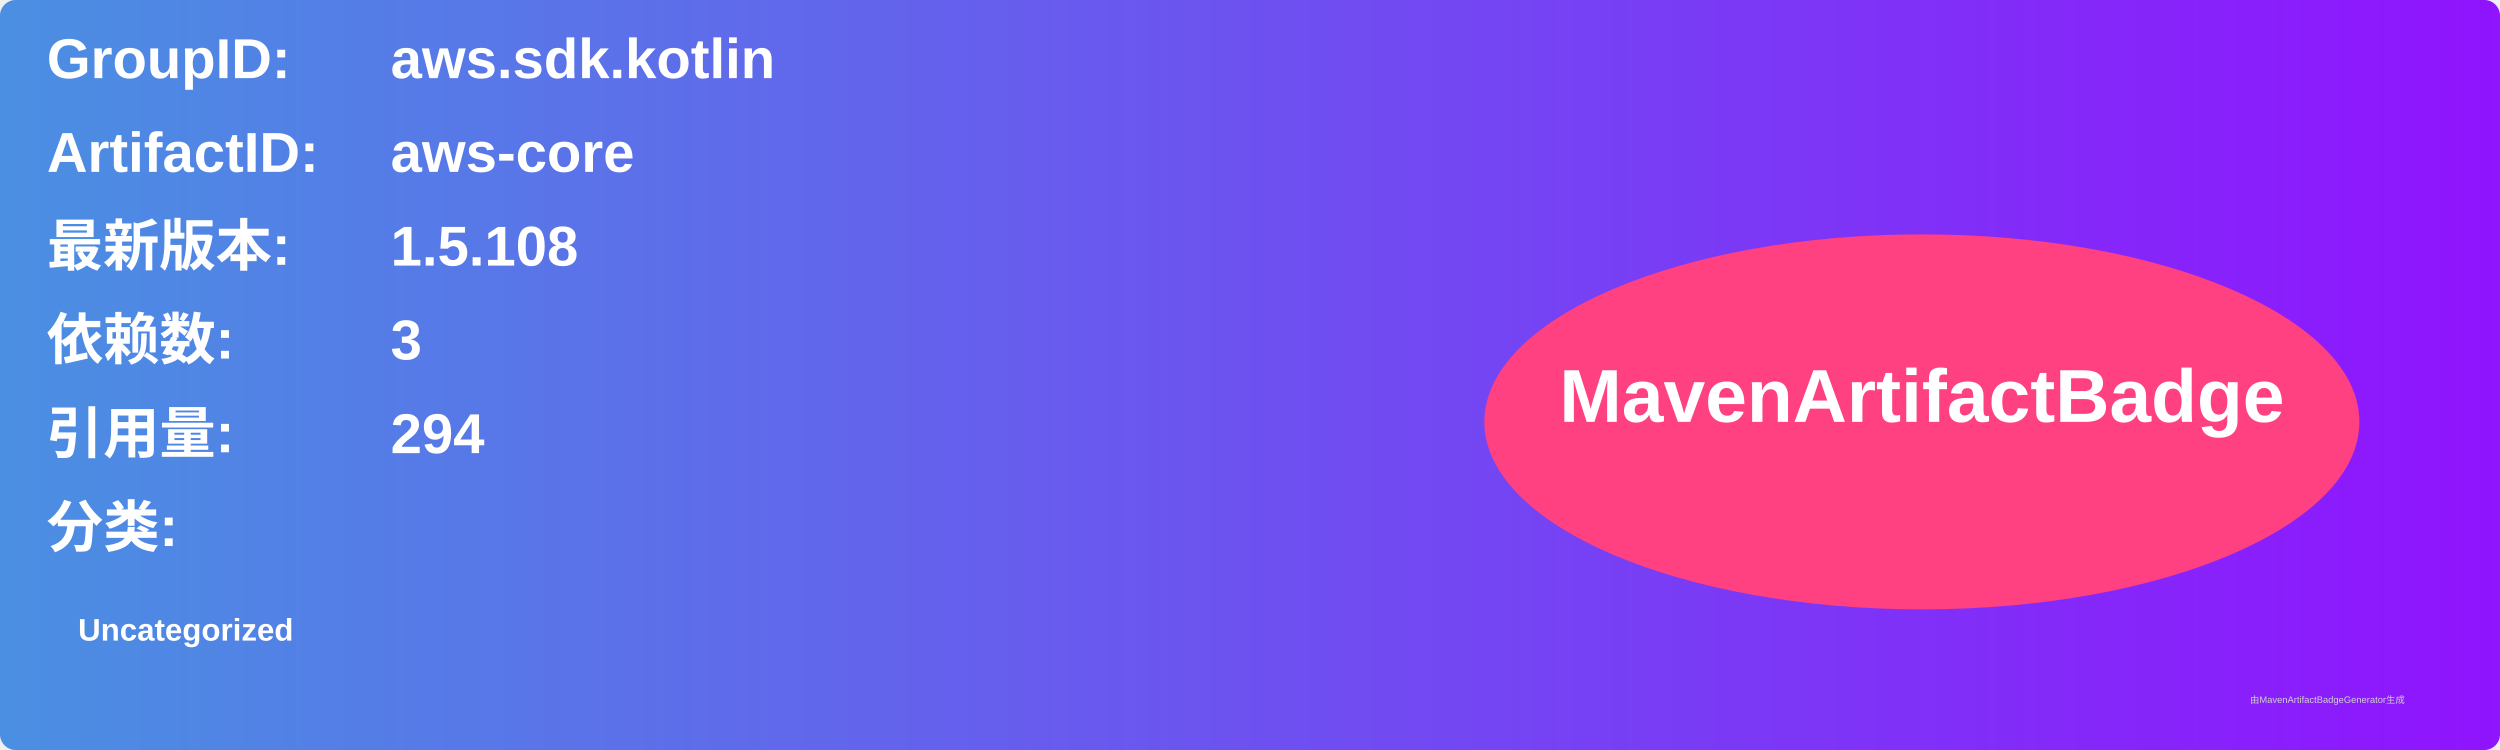
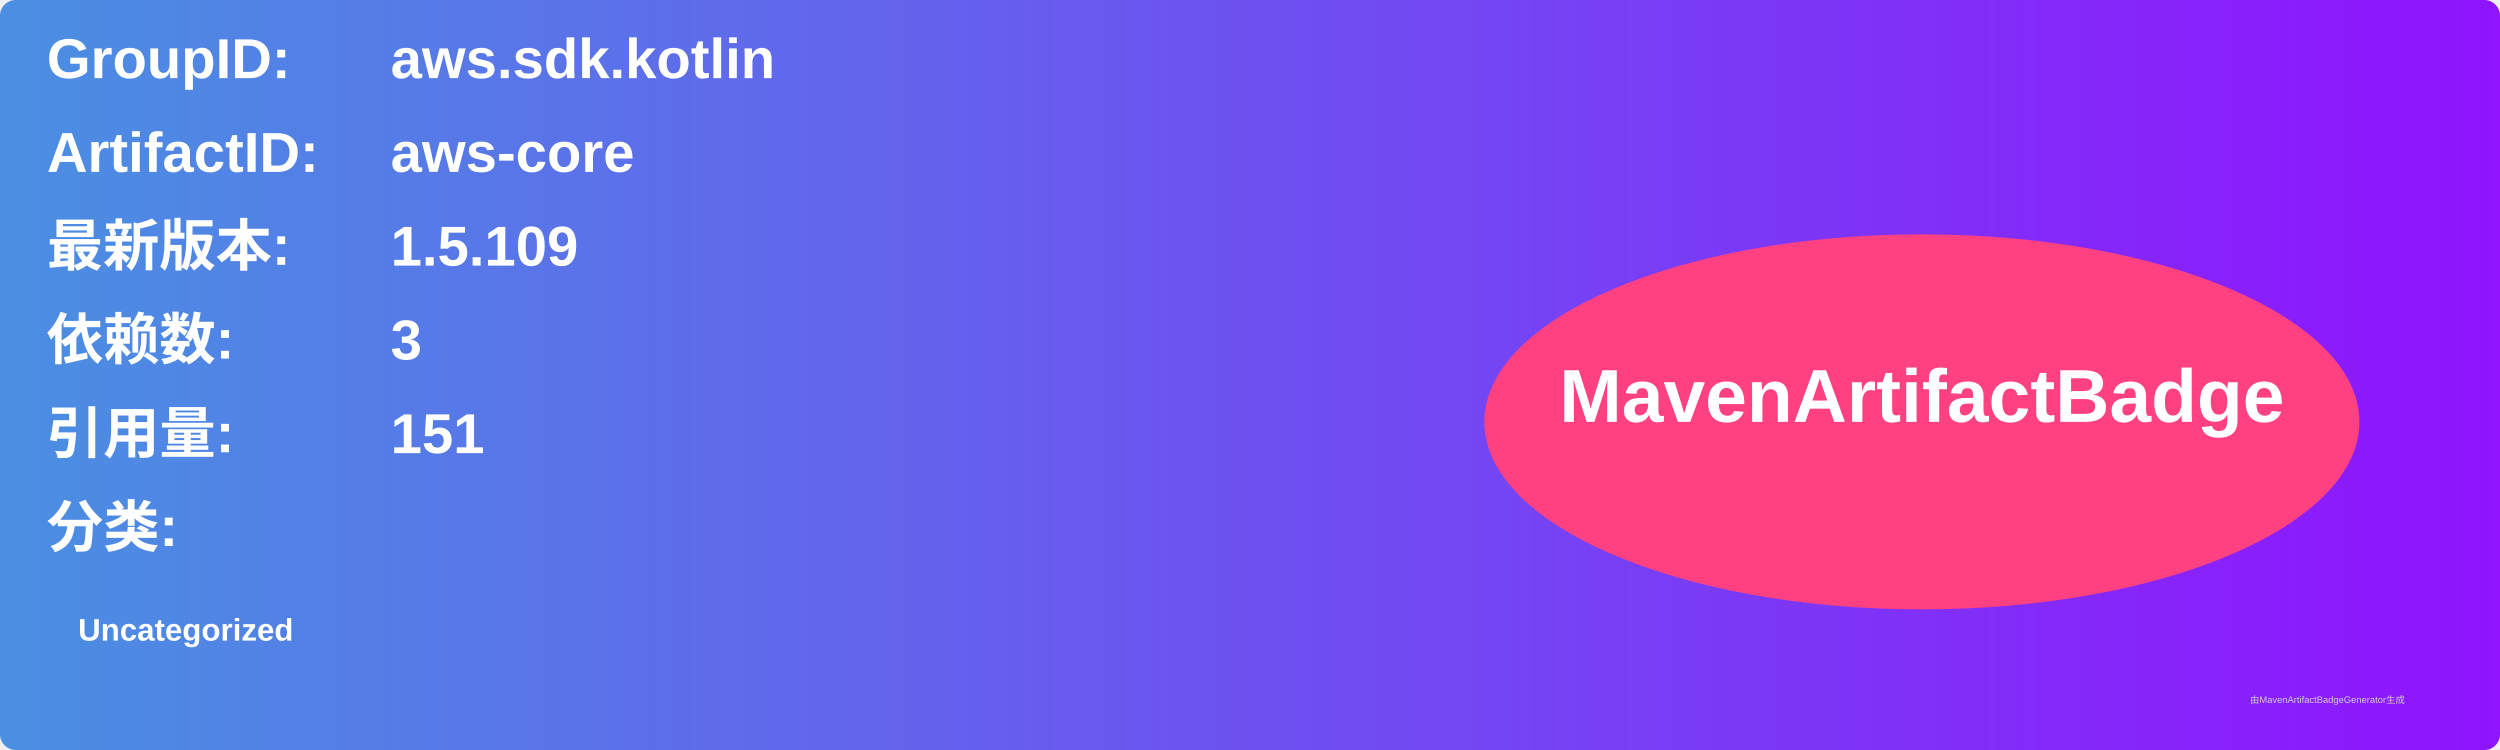
<svg xmlns="http://www.w3.org/2000/svg" width="800" height="240" viewBox="0 0 800 240">
  <linearGradient id="grad" x1="0%" y1="0%" x2="100%" y2="0%">
    <stop offset="0%" stop-color="#4a90e2" />
    <stop offset="100%" stop-color="#9013fe" />
  </linearGradient>
  <rect width="100%" height="100%" rx="5" ry="5" fill="url(#grad)" />
  <g transform="translate(15, 15)">
    <text x="0" y="10" font-family="Arial" font-size="18" fill="white" font-weight="bold" width="260">GroupID:</text>
    <text x="110" y="10" font-family="Arial" font-size="18" fill="white" font-weight="bold" width="460">aws.sdk.kotlin</text>
    <text x="0" y="40" font-family="Arial" font-size="18" fill="white" font-weight="bold" width="260">ArtifactID:</text>
    <text x="110" y="40" font-family="Arial" font-size="18" fill="white" font-weight="bold" width="460">aws-core</text>
    <text x="0" y="70" font-family="Arial" font-size="18" fill="white" font-weight="bold">最新版本:</text>
    <text x="110" y="70" font-family="Arial" font-size="18" fill="white" font-weight="bold">
-       <tspan font-weight="bold">1.5.108</tspan>
+       <tspan font-weight="bold">1.5.109</tspan>
    </text>
    <text x="0" y="100" font-family="Arial" font-size="18" fill="white" font-weight="bold">依赖数: </text>
    <text x="110" y="100" font-family="Arial" font-size="18" fill="white">
      <tspan font-weight="bold">3</tspan>
    </text>
    <text x="0" y="130" font-family="Arial" font-size="18" fill="white" font-weight="bold">引用量: </text>
    <text x="110" y="130" font-family="Arial" font-size="18" fill="white">
-       <tspan font-weight="bold">294</tspan>
+       <tspan font-weight="bold">151</tspan>
    </text>
    <text x="0" y="160" font-family="Arial" font-size="18" fill="white" font-weight="bold">分类:</text>
    <text x="10" y="190" font-family="Arial" font-size="10" fill="white">
      <tspan font-weight="bold">Uncategorized</tspan>
    </text>
    <ellipse cx="600" cy="120" rx="140" ry="60" fill="#ff4081" />
    <text x="600" y="120" text-anchor="middle" font-family="Arial" font-size="24" fill="white" font-weight="bold">MavenArtifactBadge</text>
  </g>
  <text x="720" y="225" font-family="Arial" font-size="3" fill="#d0d0d0">由MavenArtifactBadgeGenerator生成</text>
</svg>
